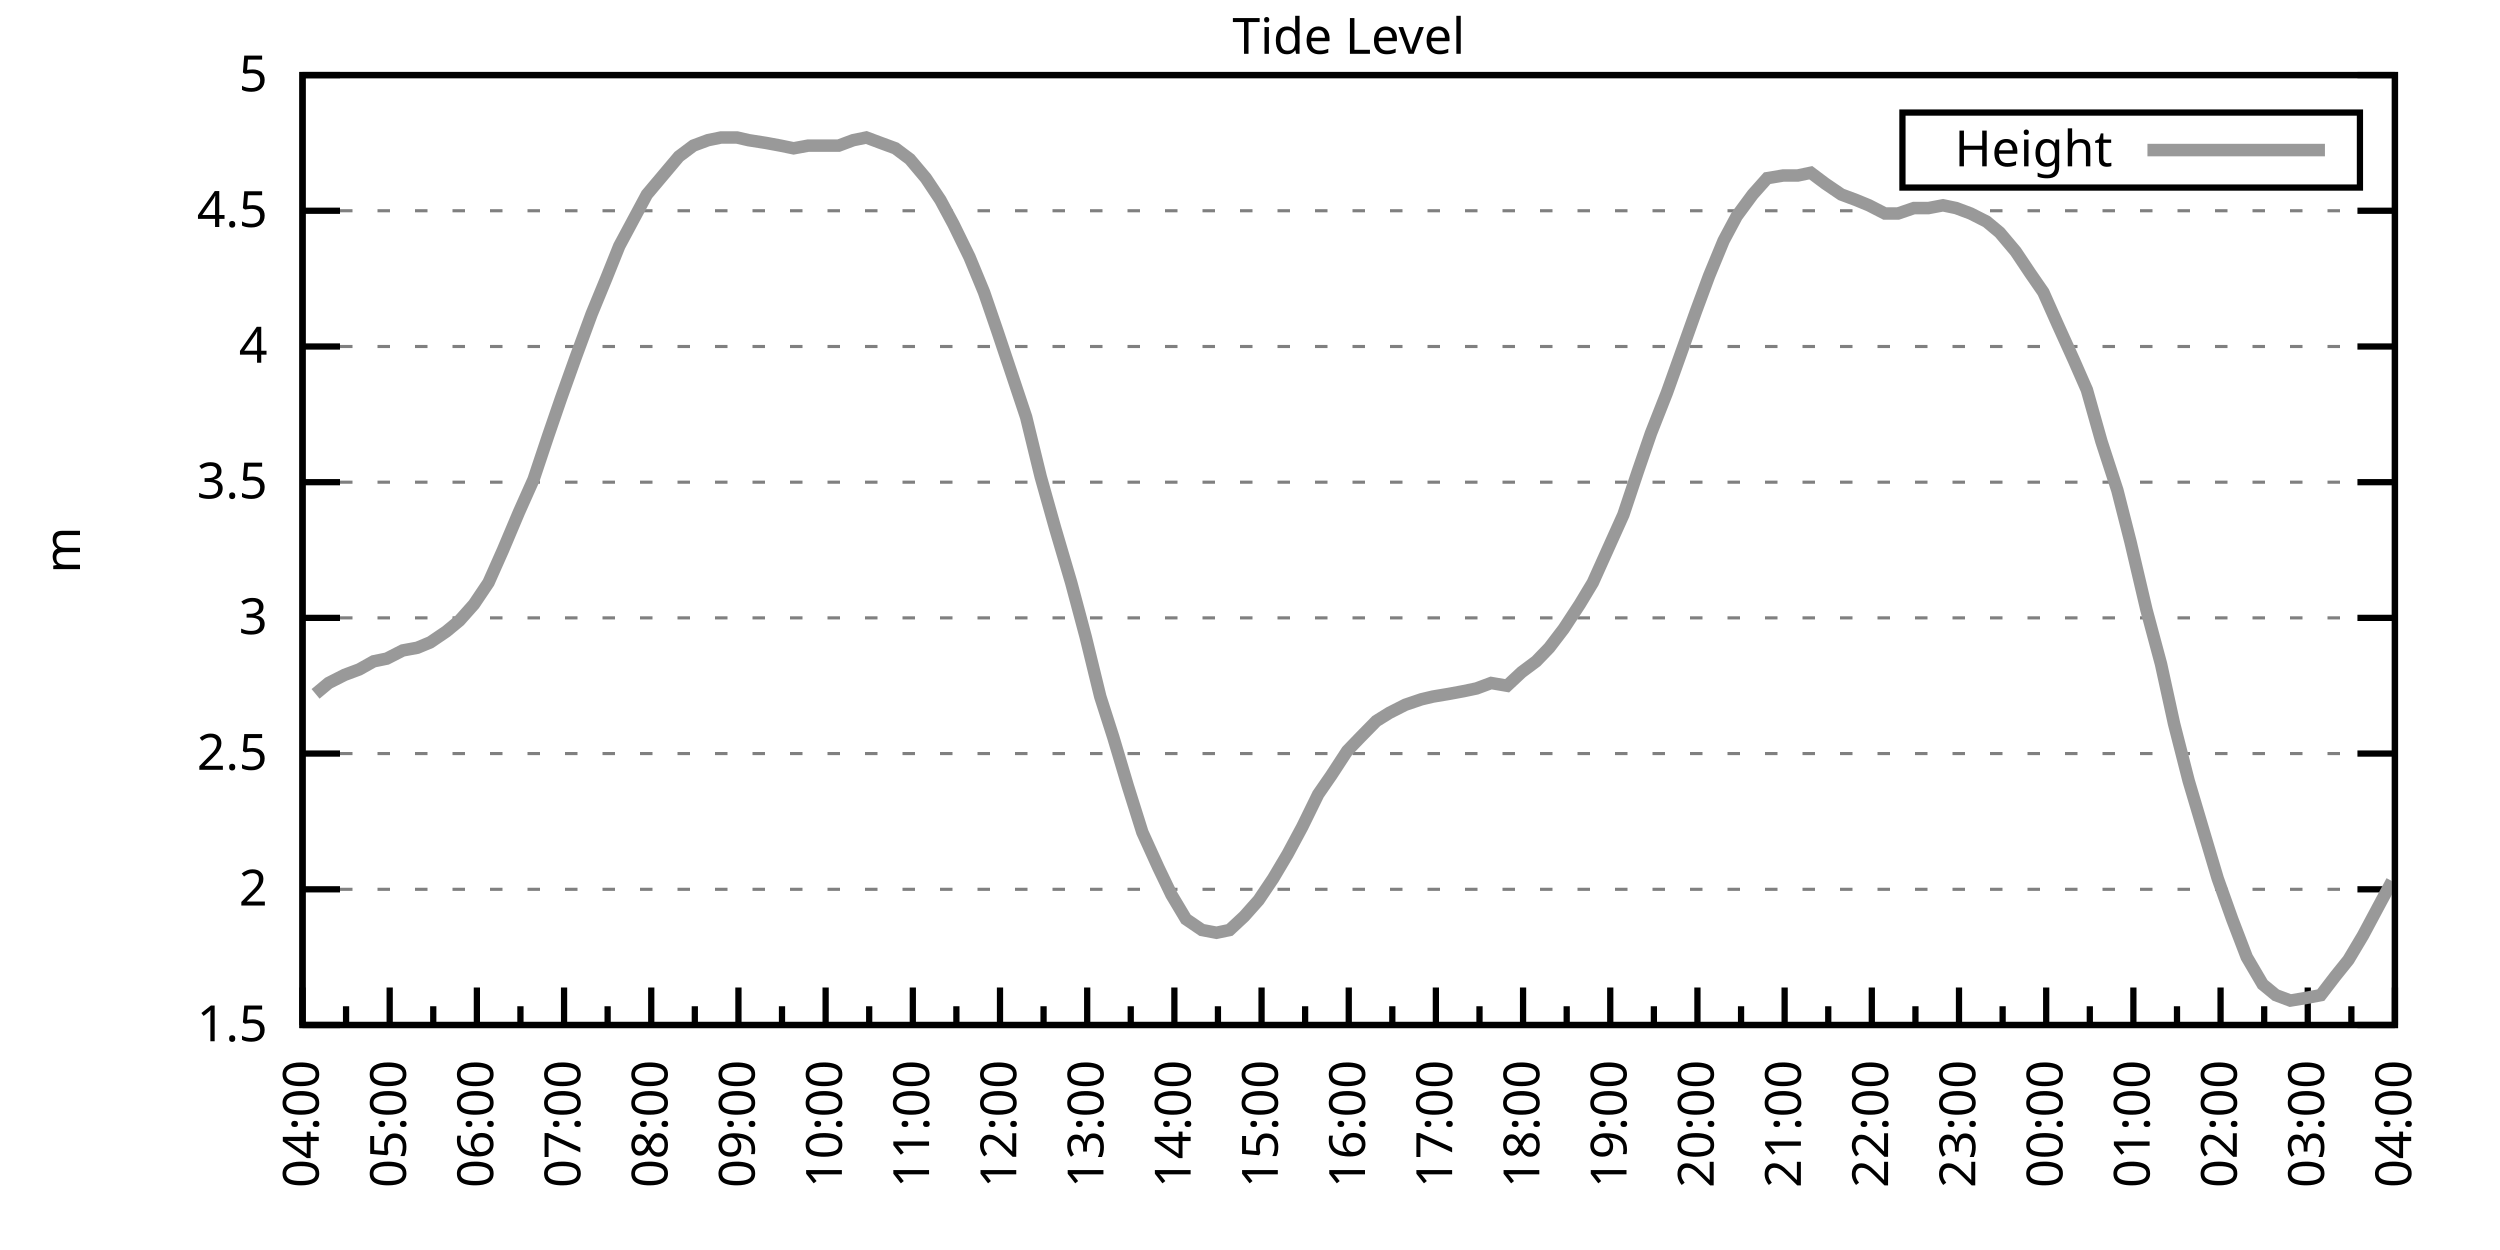
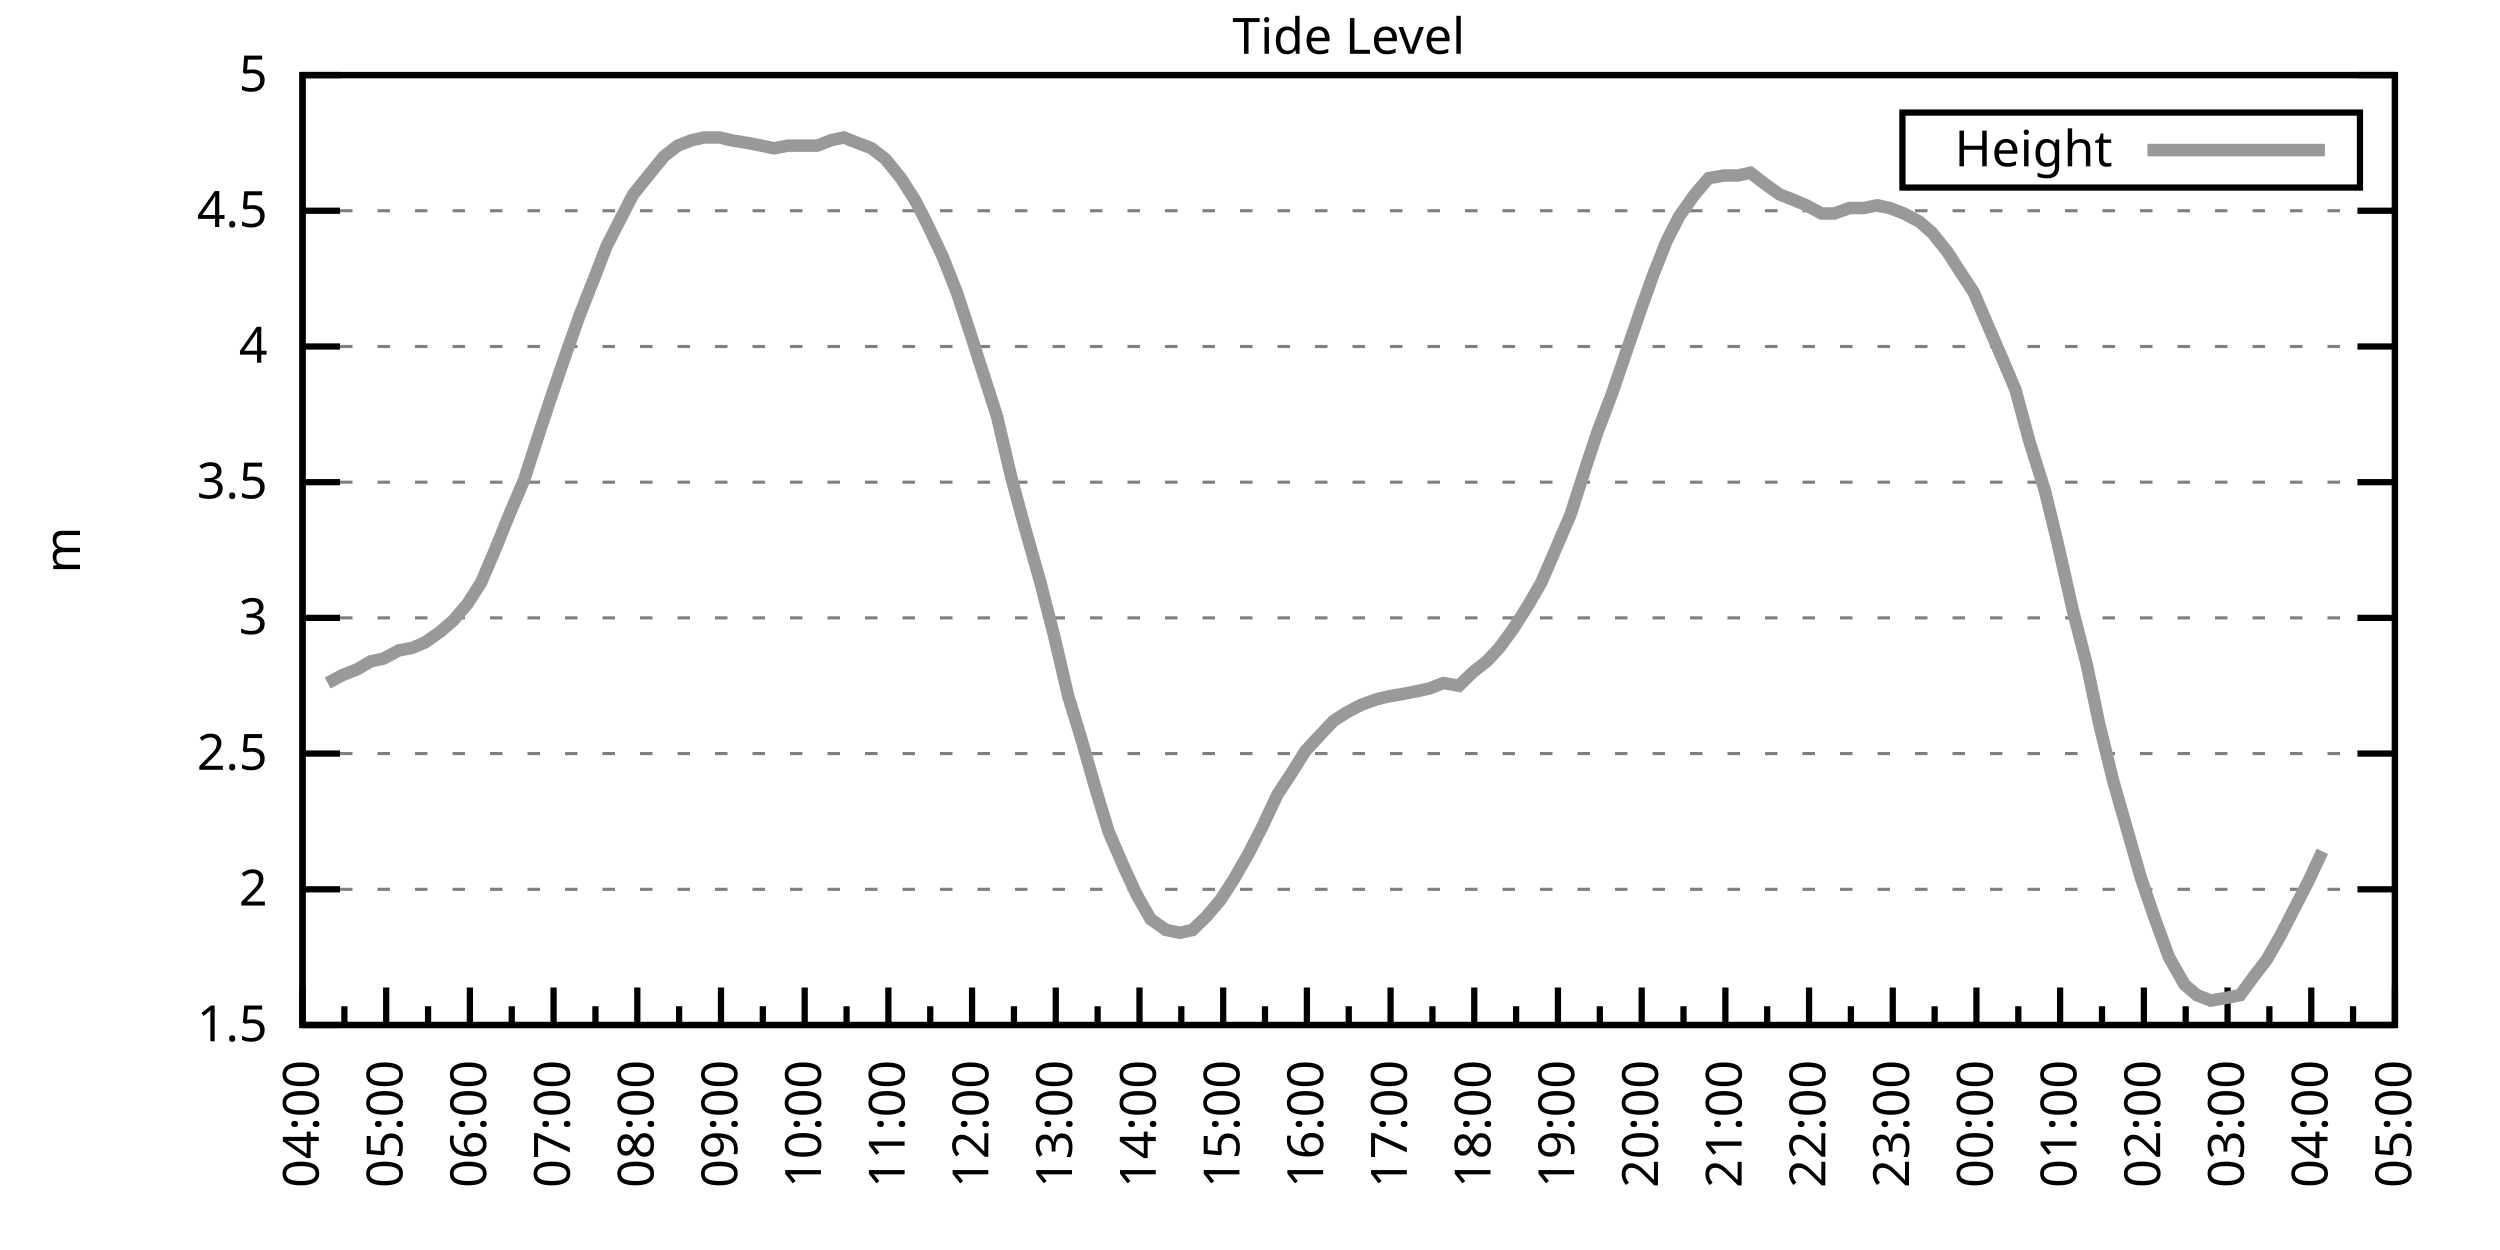
<svg xmlns="http://www.w3.org/2000/svg" xmlns:xlink="http://www.w3.org/1999/xlink" width="400" height="200" viewBox="0 0 400 200">
  <g id="gnuplot_canvas">
    <rect x="0" y="0" width="400" height="200" fill="none" />
    <defs>
      <circle id="gpDot" r="0.5" stroke-width="0.5" stroke="currentColor" />
      <path id="gpPt0" stroke-width="0.333" stroke="currentColor" d="M-1,0 h2 M0,-1 v2" />
      <path id="gpPt1" stroke-width="0.333" stroke="currentColor" d="M-1,-1 L1,1 M1,-1 L-1,1" />
      <path id="gpPt2" stroke-width="0.333" stroke="currentColor" d="M-1,0 L1,0 M0,-1 L0,1 M-1,-1 L1,1 M-1,1 L1,-1" />
      <rect id="gpPt3" stroke-width="0.333" stroke="currentColor" x="-1" y="-1" width="2" height="2" />
      <rect id="gpPt4" stroke-width="0.333" stroke="currentColor" fill="currentColor" x="-1" y="-1" width="2" height="2" />
      <circle id="gpPt5" stroke-width="0.333" stroke="currentColor" cx="0" cy="0" r="1" />
      <use xlink:href="#gpPt5" id="gpPt6" fill="currentColor" stroke="none" />
      <path id="gpPt7" stroke-width="0.333" stroke="currentColor" d="M0,-1.33 L-1.33,0.67 L1.33,0.67 z" />
      <use xlink:href="#gpPt7" id="gpPt8" fill="currentColor" stroke="none" />
      <use xlink:href="#gpPt7" id="gpPt9" stroke="currentColor" transform="rotate(180)" />
      <use xlink:href="#gpPt9" id="gpPt10" fill="currentColor" stroke="none" />
      <use xlink:href="#gpPt3" id="gpPt11" stroke="currentColor" transform="rotate(45)" />
      <use xlink:href="#gpPt11" id="gpPt12" fill="currentColor" stroke="none" />
      <path id="gpPt13" stroke-width="0.333" stroke="currentColor" d="M0,1.330 L1.265,0.411 L0.782,-1.067 L-0.782,-1.076 L-1.265,0.411 z" />
      <use xlink:href="#gpPt13" id="gpPt14" fill="currentColor" stroke="none" />
      <filter id="textbox" filterUnits="objectBoundingBox" x="0" y="0" height="1" width="1">
        <feFlood flood-color="white" flood-opacity="1" result="bgnd" />
        <feComposite in="SourceGraphic" in2="bgnd" operator="atop" />
      </filter>
      <filter id="greybox" filterUnits="objectBoundingBox" x="0" y="0" height="1" width="1">
        <feFlood flood-color="lightgrey" flood-opacity="1" result="grey" />
        <feComposite in="SourceGraphic" in2="grey" operator="atop" />
      </filter>
    </defs>
    <g fill="none" color="white" stroke="currentColor" stroke-width="1.00" stroke-linecap="butt" stroke-linejoin="miter">
</g>
    <g fill="none" color="black" stroke="currentColor" stroke-width="1.00" stroke-linecap="butt" stroke-linejoin="miter">
      <g stroke="none" shape-rendering="crispEdges">
        <polygon fill="rgb(255, 255, 255)" points="48.40,164.00 383.18,164.00 383.18,12.02 48.40,12.02 " />
      </g>
    </g>
    <g fill="none" color="black" stroke="currentColor" stroke-width="1.00" stroke-linecap="butt" stroke-linejoin="miter">
</g>
    <g fill="none" color="black" stroke="black" stroke-width="0.50" stroke-linecap="butt" stroke-linejoin="miter">
</g>
    <g fill="none" color="gray" stroke="currentColor" stroke-width="0.50" stroke-linecap="butt" stroke-linejoin="miter">
      <path stroke="gray" stroke-dasharray="2,4" class="gridline" d="M48.40,164.00 L383.19,164.00  " />
    </g>
    <g fill="none" color="gray" stroke="gray" stroke-width="1.00" stroke-linecap="butt" stroke-linejoin="miter">
</g>
    <g fill="none" color="black" stroke="currentColor" stroke-width="1.00" stroke-linecap="butt" stroke-linejoin="miter">
      <path stroke="black" d="M48.40,164.00 L54.40,164.00 M383.19,164.00 L377.19,164.00  " />
      <g transform="translate(42.80,166.60)" stroke="none" fill="black" font-family="Sans" font-size="8.00" text-anchor="end">
        <text>
          <tspan font-family="Sans"> 1.5</tspan>
        </text>
      </g>
    </g>
    <g fill="none" color="black" stroke="currentColor" stroke-width="1.00" stroke-linecap="butt" stroke-linejoin="miter">
</g>
    <g fill="none" color="black" stroke="black" stroke-width="0.50" stroke-linecap="butt" stroke-linejoin="miter">
</g>
    <g fill="none" color="gray" stroke="currentColor" stroke-width="0.50" stroke-linecap="butt" stroke-linejoin="miter">
      <path stroke="gray" stroke-dasharray="2,4" class="gridline" d="M48.40,142.29 L383.19,142.29  " />
    </g>
    <g fill="none" color="gray" stroke="gray" stroke-width="1.00" stroke-linecap="butt" stroke-linejoin="miter">
</g>
    <g fill="none" color="black" stroke="currentColor" stroke-width="1.00" stroke-linecap="butt" stroke-linejoin="miter">
      <path stroke="black" d="M48.40,142.29 L54.40,142.29 M383.19,142.29 L377.19,142.29  " />
      <g transform="translate(42.80,144.89)" stroke="none" fill="black" font-family="Sans" font-size="8.00" text-anchor="end">
        <text>
          <tspan font-family="Sans"> 2</tspan>
        </text>
      </g>
    </g>
    <g fill="none" color="black" stroke="currentColor" stroke-width="1.00" stroke-linecap="butt" stroke-linejoin="miter">
</g>
    <g fill="none" color="black" stroke="black" stroke-width="0.50" stroke-linecap="butt" stroke-linejoin="miter">
</g>
    <g fill="none" color="gray" stroke="currentColor" stroke-width="0.50" stroke-linecap="butt" stroke-linejoin="miter">
      <path stroke="gray" stroke-dasharray="2,4" class="gridline" d="M48.40,120.57 L383.19,120.57  " />
    </g>
    <g fill="none" color="gray" stroke="gray" stroke-width="1.00" stroke-linecap="butt" stroke-linejoin="miter">
</g>
    <g fill="none" color="black" stroke="currentColor" stroke-width="1.00" stroke-linecap="butt" stroke-linejoin="miter">
      <path stroke="black" d="M48.40,120.57 L54.40,120.57 M383.19,120.57 L377.19,120.57  " />
      <g transform="translate(42.80,123.17)" stroke="none" fill="black" font-family="Sans" font-size="8.00" text-anchor="end">
        <text>
          <tspan font-family="Sans"> 2.5</tspan>
        </text>
      </g>
    </g>
    <g fill="none" color="black" stroke="currentColor" stroke-width="1.00" stroke-linecap="butt" stroke-linejoin="miter">
</g>
    <g fill="none" color="black" stroke="black" stroke-width="0.50" stroke-linecap="butt" stroke-linejoin="miter">
</g>
    <g fill="none" color="gray" stroke="currentColor" stroke-width="0.50" stroke-linecap="butt" stroke-linejoin="miter">
      <path stroke="gray" stroke-dasharray="2,4" class="gridline" d="M48.40,98.86 L383.19,98.86  " />
    </g>
    <g fill="none" color="gray" stroke="gray" stroke-width="1.00" stroke-linecap="butt" stroke-linejoin="miter">
</g>
    <g fill="none" color="black" stroke="currentColor" stroke-width="1.00" stroke-linecap="butt" stroke-linejoin="miter">
      <path stroke="black" d="M48.40,98.86 L54.40,98.86 M383.19,98.86 L377.19,98.86  " />
      <g transform="translate(42.80,101.46)" stroke="none" fill="black" font-family="Sans" font-size="8.00" text-anchor="end">
        <text>
          <tspan font-family="Sans"> 3</tspan>
        </text>
      </g>
    </g>
    <g fill="none" color="black" stroke="currentColor" stroke-width="1.00" stroke-linecap="butt" stroke-linejoin="miter">
</g>
    <g fill="none" color="black" stroke="black" stroke-width="0.50" stroke-linecap="butt" stroke-linejoin="miter">
</g>
    <g fill="none" color="gray" stroke="currentColor" stroke-width="0.50" stroke-linecap="butt" stroke-linejoin="miter">
      <path stroke="gray" stroke-dasharray="2,4" class="gridline" d="M48.40,77.15 L383.19,77.15  " />
    </g>
    <g fill="none" color="gray" stroke="gray" stroke-width="1.00" stroke-linecap="butt" stroke-linejoin="miter">
</g>
    <g fill="none" color="black" stroke="currentColor" stroke-width="1.00" stroke-linecap="butt" stroke-linejoin="miter">
      <path stroke="black" d="M48.40,77.15 L54.40,77.15 M383.19,77.15 L377.19,77.15  " />
      <g transform="translate(42.80,79.75)" stroke="none" fill="black" font-family="Sans" font-size="8.00" text-anchor="end">
        <text>
          <tspan font-family="Sans"> 3.5</tspan>
        </text>
      </g>
    </g>
    <g fill="none" color="black" stroke="currentColor" stroke-width="1.00" stroke-linecap="butt" stroke-linejoin="miter">
</g>
    <g fill="none" color="black" stroke="black" stroke-width="0.50" stroke-linecap="butt" stroke-linejoin="miter">
</g>
    <g fill="none" color="gray" stroke="currentColor" stroke-width="0.50" stroke-linecap="butt" stroke-linejoin="miter">
      <path stroke="gray" stroke-dasharray="2,4" class="gridline" d="M48.40,55.44 L383.19,55.44  " />
    </g>
    <g fill="none" color="gray" stroke="gray" stroke-width="1.00" stroke-linecap="butt" stroke-linejoin="miter">
</g>
    <g fill="none" color="black" stroke="currentColor" stroke-width="1.00" stroke-linecap="butt" stroke-linejoin="miter">
      <path stroke="black" d="M48.40,55.44 L54.40,55.44 M383.19,55.44 L377.19,55.44  " />
      <g transform="translate(42.80,58.04)" stroke="none" fill="black" font-family="Sans" font-size="8.00" text-anchor="end">
        <text>
          <tspan font-family="Sans"> 4</tspan>
        </text>
      </g>
    </g>
    <g fill="none" color="black" stroke="currentColor" stroke-width="1.00" stroke-linecap="butt" stroke-linejoin="miter">
</g>
    <g fill="none" color="black" stroke="black" stroke-width="0.50" stroke-linecap="butt" stroke-linejoin="miter">
</g>
    <g fill="none" color="gray" stroke="currentColor" stroke-width="0.50" stroke-linecap="butt" stroke-linejoin="miter">
      <path stroke="gray" stroke-dasharray="2,4" class="gridline" d="M48.40,33.72 L383.19,33.72  " />
    </g>
    <g fill="none" color="gray" stroke="gray" stroke-width="1.00" stroke-linecap="butt" stroke-linejoin="miter">
</g>
    <g fill="none" color="black" stroke="currentColor" stroke-width="1.00" stroke-linecap="butt" stroke-linejoin="miter">
      <path stroke="black" d="M48.40,33.72 L54.40,33.72 M383.19,33.72 L377.19,33.72  " />
      <g transform="translate(42.80,36.32)" stroke="none" fill="black" font-family="Sans" font-size="8.00" text-anchor="end">
        <text>
          <tspan font-family="Sans"> 4.5</tspan>
        </text>
      </g>
    </g>
    <g fill="none" color="black" stroke="currentColor" stroke-width="1.00" stroke-linecap="butt" stroke-linejoin="miter">
</g>
    <g fill="none" color="black" stroke="black" stroke-width="0.50" stroke-linecap="butt" stroke-linejoin="miter">
</g>
    <g fill="none" color="gray" stroke="currentColor" stroke-width="0.50" stroke-linecap="butt" stroke-linejoin="miter">
      <path stroke="gray" stroke-dasharray="2,4" class="gridline" d="M48.40,12.01 L383.19,12.01  " />
    </g>
    <g fill="none" color="gray" stroke="gray" stroke-width="1.00" stroke-linecap="butt" stroke-linejoin="miter">
</g>
    <g fill="none" color="black" stroke="currentColor" stroke-width="1.00" stroke-linecap="butt" stroke-linejoin="miter">
      <path stroke="black" d="M48.40,12.01 L54.40,12.01 M383.19,12.01 L377.19,12.01  " />
      <g transform="translate(42.80,14.61)" stroke="none" fill="black" font-family="Sans" font-size="8.00" text-anchor="end">
        <text>
          <tspan font-family="Sans"> 5</tspan>
        </text>
      </g>
    </g>
    <g fill="none" color="black" stroke="currentColor" stroke-width="1.00" stroke-linecap="butt" stroke-linejoin="miter">
      <path stroke="black" d="M48.40,164.00 L48.40,158.00  " />
      <g transform="translate(51.00,169.60) rotate(270)" stroke="none" fill="black" font-family="Sans" font-size="8.00" text-anchor="end">
        <text>
          <tspan font-family="Sans">04:00</tspan>
        </text>
      </g>
    </g>
    <g fill="none" color="black" stroke="currentColor" stroke-width="1.00" stroke-linecap="butt" stroke-linejoin="miter">
-       <path stroke="black" d="M55.37,164.00 L55.37,161.00 M62.35,164.00 L62.35,158.00  " />
-       <g transform="translate(64.95,169.60) rotate(270)" stroke="none" fill="black" font-family="Sans" font-size="8.00" text-anchor="end">
+       <path stroke="black" d="M55.10,164.00 L55.10,161.00 M61.79,164.00 L61.79,158.00  " />
+       <g transform="translate(64.39,169.60) rotate(270)" stroke="none" fill="black" font-family="Sans" font-size="8.00" text-anchor="end">
        <text>
          <tspan font-family="Sans">05:00</tspan>
        </text>
      </g>
    </g>
    <g fill="none" color="black" stroke="currentColor" stroke-width="1.00" stroke-linecap="butt" stroke-linejoin="miter">
-       <path stroke="black" d="M69.32,164.00 L69.32,161.00 M76.30,164.00 L76.30,158.00  " />
-       <g transform="translate(78.90,169.60) rotate(270)" stroke="none" fill="black" font-family="Sans" font-size="8.00" text-anchor="end">
+       <path stroke="black" d="M68.49,164.00 L68.49,161.00 M75.18,164.00 L75.18,158.00  " />
+       <g transform="translate(77.78,169.60) rotate(270)" stroke="none" fill="black" font-family="Sans" font-size="8.00" text-anchor="end">
        <text>
          <tspan font-family="Sans">06:00</tspan>
        </text>
      </g>
    </g>
    <g fill="none" color="black" stroke="currentColor" stroke-width="1.00" stroke-linecap="butt" stroke-linejoin="miter">
-       <path stroke="black" d="M83.27,164.00 L83.27,161.00 M90.25,164.00 L90.25,158.00  " />
-       <g transform="translate(92.85,169.60) rotate(270)" stroke="none" fill="black" font-family="Sans" font-size="8.00" text-anchor="end">
+       <path stroke="black" d="M81.88,164.00 L81.88,161.00 M88.57,164.00 L88.57,158.00  " />
+       <g transform="translate(91.17,169.60) rotate(270)" stroke="none" fill="black" font-family="Sans" font-size="8.00" text-anchor="end">
        <text>
          <tspan font-family="Sans">07:00</tspan>
        </text>
      </g>
    </g>
    <g fill="none" color="black" stroke="currentColor" stroke-width="1.00" stroke-linecap="butt" stroke-linejoin="miter">
-       <path stroke="black" d="M97.22,164.00 L97.22,161.00 M104.20,164.00 L104.20,158.00  " />
-       <g transform="translate(106.80,169.60) rotate(270)" stroke="none" fill="black" font-family="Sans" font-size="8.00" text-anchor="end">
+       <path stroke="black" d="M95.27,164.00 L95.27,161.00 M101.97,164.00 L101.97,158.00  " />
+       <g transform="translate(104.57,169.60) rotate(270)" stroke="none" fill="black" font-family="Sans" font-size="8.00" text-anchor="end">
        <text>
          <tspan font-family="Sans">08:00</tspan>
        </text>
      </g>
    </g>
    <g fill="none" color="black" stroke="currentColor" stroke-width="1.00" stroke-linecap="butt" stroke-linejoin="miter">
-       <path stroke="black" d="M111.17,164.00 L111.17,161.00 M118.15,164.00 L118.15,158.00  " />
-       <g transform="translate(120.75,169.60) rotate(270)" stroke="none" fill="black" font-family="Sans" font-size="8.00" text-anchor="end">
+       <path stroke="black" d="M108.66,164.00 L108.66,161.00 M115.36,164.00 L115.36,158.00  " />
+       <g transform="translate(117.96,169.60) rotate(270)" stroke="none" fill="black" font-family="Sans" font-size="8.00" text-anchor="end">
        <text>
          <tspan font-family="Sans">09:00</tspan>
        </text>
      </g>
    </g>
    <g fill="none" color="black" stroke="currentColor" stroke-width="1.00" stroke-linecap="butt" stroke-linejoin="miter">
-       <path stroke="black" d="M125.12,164.00 L125.12,161.00 M132.10,164.00 L132.10,158.00  " />
-       <g transform="translate(134.70,169.60) rotate(270)" stroke="none" fill="black" font-family="Sans" font-size="8.00" text-anchor="end">
+       <path stroke="black" d="M122.05,164.00 L122.05,161.00 M128.75,164.00 L128.75,158.00  " />
+       <g transform="translate(131.35,169.60) rotate(270)" stroke="none" fill="black" font-family="Sans" font-size="8.00" text-anchor="end">
        <text>
          <tspan font-family="Sans">10:00</tspan>
        </text>
      </g>
    </g>
    <g fill="none" color="black" stroke="currentColor" stroke-width="1.00" stroke-linecap="butt" stroke-linejoin="miter">
-       <path stroke="black" d="M139.07,164.00 L139.07,161.00 M146.05,164.00 L146.05,158.00  " />
-       <g transform="translate(148.65,169.60) rotate(270)" stroke="none" fill="black" font-family="Sans" font-size="8.00" text-anchor="end">
+       <path stroke="black" d="M135.45,164.00 L135.45,161.00 M142.14,164.00 L142.14,158.00  " />
+       <g transform="translate(144.74,169.60) rotate(270)" stroke="none" fill="black" font-family="Sans" font-size="8.00" text-anchor="end">
        <text>
          <tspan font-family="Sans">11:00</tspan>
        </text>
      </g>
    </g>
    <g fill="none" color="black" stroke="currentColor" stroke-width="1.00" stroke-linecap="butt" stroke-linejoin="miter">
-       <path stroke="black" d="M153.02,164.00 L153.02,161.00 M160.00,164.00 L160.00,158.00  " />
-       <g transform="translate(162.60,169.60) rotate(270)" stroke="none" fill="black" font-family="Sans" font-size="8.00" text-anchor="end">
+       <path stroke="black" d="M148.84,164.00 L148.84,161.00 M155.53,164.00 L155.53,158.00  " />
+       <g transform="translate(158.13,169.60) rotate(270)" stroke="none" fill="black" font-family="Sans" font-size="8.00" text-anchor="end">
        <text>
          <tspan font-family="Sans">12:00</tspan>
        </text>
      </g>
    </g>
    <g fill="none" color="black" stroke="currentColor" stroke-width="1.00" stroke-linecap="butt" stroke-linejoin="miter">
-       <path stroke="black" d="M166.97,164.00 L166.97,161.00 M173.95,164.00 L173.95,158.00  " />
-       <g transform="translate(176.55,169.60) rotate(270)" stroke="none" fill="black" font-family="Sans" font-size="8.00" text-anchor="end">
+       <path stroke="black" d="M162.23,164.00 L162.23,161.00 M168.92,164.00 L168.92,158.00  " />
+       <g transform="translate(171.52,169.60) rotate(270)" stroke="none" fill="black" font-family="Sans" font-size="8.00" text-anchor="end">
        <text>
          <tspan font-family="Sans">13:00</tspan>
        </text>
      </g>
    </g>
    <g fill="none" color="black" stroke="currentColor" stroke-width="1.00" stroke-linecap="butt" stroke-linejoin="miter">
-       <path stroke="black" d="M180.92,164.00 L180.92,161.00 M187.90,164.00 L187.90,158.00  " />
-       <g transform="translate(190.50,169.60) rotate(270)" stroke="none" fill="black" font-family="Sans" font-size="8.00" text-anchor="end">
+       <path stroke="black" d="M175.62,164.00 L175.62,161.00 M182.32,164.00 L182.32,158.00  " />
+       <g transform="translate(184.92,169.60) rotate(270)" stroke="none" fill="black" font-family="Sans" font-size="8.00" text-anchor="end">
        <text>
          <tspan font-family="Sans">14:00</tspan>
        </text>
      </g>
    </g>
    <g fill="none" color="black" stroke="currentColor" stroke-width="1.00" stroke-linecap="butt" stroke-linejoin="miter">
-       <path stroke="black" d="M194.87,164.00 L194.87,161.00 M201.85,164.00 L201.85,158.00  " />
-       <g transform="translate(204.45,169.60) rotate(270)" stroke="none" fill="black" font-family="Sans" font-size="8.00" text-anchor="end">
+       <path stroke="black" d="M189.01,164.00 L189.01,161.00 M195.71,164.00 L195.71,158.00  " />
+       <g transform="translate(198.31,169.60) rotate(270)" stroke="none" fill="black" font-family="Sans" font-size="8.00" text-anchor="end">
        <text>
          <tspan font-family="Sans">15:00</tspan>
        </text>
      </g>
    </g>
    <g fill="none" color="black" stroke="currentColor" stroke-width="1.00" stroke-linecap="butt" stroke-linejoin="miter">
-       <path stroke="black" d="M208.82,164.00 L208.82,161.00 M215.80,164.00 L215.80,158.00  " />
-       <g transform="translate(218.40,169.60) rotate(270)" stroke="none" fill="black" font-family="Sans" font-size="8.00" text-anchor="end">
+       <path stroke="black" d="M202.40,164.00 L202.40,161.00 M209.10,164.00 L209.10,158.00  " />
+       <g transform="translate(211.70,169.60) rotate(270)" stroke="none" fill="black" font-family="Sans" font-size="8.00" text-anchor="end">
        <text>
          <tspan font-family="Sans">16:00</tspan>
        </text>
      </g>
    </g>
    <g fill="none" color="black" stroke="currentColor" stroke-width="1.00" stroke-linecap="butt" stroke-linejoin="miter">
-       <path stroke="black" d="M222.77,164.00 L222.77,161.00 M229.74,164.00 L229.74,158.00  " />
-       <g transform="translate(232.34,169.60) rotate(270)" stroke="none" fill="black" font-family="Sans" font-size="8.00" text-anchor="end">
+       <path stroke="black" d="M215.80,164.00 L215.80,161.00 M222.49,164.00 L222.49,158.00  " />
+       <g transform="translate(225.09,169.60) rotate(270)" stroke="none" fill="black" font-family="Sans" font-size="8.00" text-anchor="end">
        <text>
          <tspan font-family="Sans">17:00</tspan>
        </text>
      </g>
    </g>
    <g fill="none" color="black" stroke="currentColor" stroke-width="1.00" stroke-linecap="butt" stroke-linejoin="miter">
-       <path stroke="black" d="M236.72,164.00 L236.72,161.00 M243.69,164.00 L243.69,158.00  " />
-       <g transform="translate(246.29,169.60) rotate(270)" stroke="none" fill="black" font-family="Sans" font-size="8.00" text-anchor="end">
+       <path stroke="black" d="M229.19,164.00 L229.19,161.00 M235.88,164.00 L235.88,158.00  " />
+       <g transform="translate(238.48,169.60) rotate(270)" stroke="none" fill="black" font-family="Sans" font-size="8.00" text-anchor="end">
        <text>
          <tspan font-family="Sans">18:00</tspan>
        </text>
      </g>
    </g>
    <g fill="none" color="black" stroke="currentColor" stroke-width="1.00" stroke-linecap="butt" stroke-linejoin="miter">
-       <path stroke="black" d="M250.67,164.00 L250.67,161.00 M257.64,164.00 L257.64,158.00  " />
-       <g transform="translate(260.24,169.60) rotate(270)" stroke="none" fill="black" font-family="Sans" font-size="8.00" text-anchor="end">
+       <path stroke="black" d="M242.58,164.00 L242.58,161.00 M249.27,164.00 L249.27,158.00  " />
+       <g transform="translate(251.87,169.60) rotate(270)" stroke="none" fill="black" font-family="Sans" font-size="8.00" text-anchor="end">
        <text>
          <tspan font-family="Sans">19:00</tspan>
        </text>
      </g>
    </g>
    <g fill="none" color="black" stroke="currentColor" stroke-width="1.00" stroke-linecap="butt" stroke-linejoin="miter">
-       <path stroke="black" d="M264.62,164.00 L264.62,161.00 M271.59,164.00 L271.59,158.00  " />
-       <g transform="translate(274.19,169.60) rotate(270)" stroke="none" fill="black" font-family="Sans" font-size="8.00" text-anchor="end">
+       <path stroke="black" d="M255.97,164.00 L255.97,161.00 M262.67,164.00 L262.67,158.00  " />
+       <g transform="translate(265.27,169.60) rotate(270)" stroke="none" fill="black" font-family="Sans" font-size="8.00" text-anchor="end">
        <text>
          <tspan font-family="Sans">20:00</tspan>
        </text>
      </g>
    </g>
    <g fill="none" color="black" stroke="currentColor" stroke-width="1.00" stroke-linecap="butt" stroke-linejoin="miter">
-       <path stroke="black" d="M278.57,164.00 L278.57,161.00 M285.54,164.00 L285.54,158.00  " />
-       <g transform="translate(288.14,169.60) rotate(270)" stroke="none" fill="black" font-family="Sans" font-size="8.00" text-anchor="end">
+       <path stroke="black" d="M269.36,164.00 L269.36,161.00 M276.06,164.00 L276.06,158.00  " />
+       <g transform="translate(278.66,169.60) rotate(270)" stroke="none" fill="black" font-family="Sans" font-size="8.00" text-anchor="end">
        <text>
          <tspan font-family="Sans">21:00</tspan>
        </text>
      </g>
    </g>
    <g fill="none" color="black" stroke="currentColor" stroke-width="1.00" stroke-linecap="butt" stroke-linejoin="miter">
-       <path stroke="black" d="M292.52,164.00 L292.52,161.00 M299.49,164.00 L299.49,158.00  " />
-       <g transform="translate(302.09,169.60) rotate(270)" stroke="none" fill="black" font-family="Sans" font-size="8.00" text-anchor="end">
+       <path stroke="black" d="M282.75,164.00 L282.75,161.00 M289.45,164.00 L289.45,158.00  " />
+       <g transform="translate(292.05,169.60) rotate(270)" stroke="none" fill="black" font-family="Sans" font-size="8.00" text-anchor="end">
        <text>
          <tspan font-family="Sans">22:00</tspan>
        </text>
      </g>
    </g>
    <g fill="none" color="black" stroke="currentColor" stroke-width="1.00" stroke-linecap="butt" stroke-linejoin="miter">
-       <path stroke="black" d="M306.47,164.00 L306.47,161.00 M313.44,164.00 L313.44,158.00  " />
-       <g transform="translate(316.04,169.60) rotate(270)" stroke="none" fill="black" font-family="Sans" font-size="8.00" text-anchor="end">
+       <path stroke="black" d="M296.14,164.00 L296.14,161.00 M302.84,164.00 L302.84,158.00  " />
+       <g transform="translate(305.44,169.60) rotate(270)" stroke="none" fill="black" font-family="Sans" font-size="8.00" text-anchor="end">
        <text>
          <tspan font-family="Sans">23:00</tspan>
        </text>
      </g>
    </g>
    <g fill="none" color="black" stroke="currentColor" stroke-width="1.00" stroke-linecap="butt" stroke-linejoin="miter">
-       <path stroke="black" d="M320.42,164.00 L320.42,161.00 M327.39,164.00 L327.39,158.00  " />
-       <g transform="translate(329.99,169.60) rotate(270)" stroke="none" fill="black" font-family="Sans" font-size="8.00" text-anchor="end">
+       <path stroke="black" d="M309.54,164.00 L309.54,161.00 M316.23,164.00 L316.23,158.00  " />
+       <g transform="translate(318.83,169.60) rotate(270)" stroke="none" fill="black" font-family="Sans" font-size="8.00" text-anchor="end">
        <text>
          <tspan font-family="Sans">00:00</tspan>
        </text>
      </g>
    </g>
    <g fill="none" color="black" stroke="currentColor" stroke-width="1.00" stroke-linecap="butt" stroke-linejoin="miter">
-       <path stroke="black" d="M334.37,164.00 L334.37,161.00 M341.34,164.00 L341.34,158.00  " />
-       <g transform="translate(343.94,169.60) rotate(270)" stroke="none" fill="black" font-family="Sans" font-size="8.00" text-anchor="end">
+       <path stroke="black" d="M322.93,164.00 L322.93,161.00 M329.62,164.00 L329.62,158.00  " />
+       <g transform="translate(332.22,169.60) rotate(270)" stroke="none" fill="black" font-family="Sans" font-size="8.00" text-anchor="end">
        <text>
          <tspan font-family="Sans">01:00</tspan>
        </text>
      </g>
    </g>
    <g fill="none" color="black" stroke="currentColor" stroke-width="1.00" stroke-linecap="butt" stroke-linejoin="miter">
-       <path stroke="black" d="M348.32,164.00 L348.32,161.00 M355.29,164.00 L355.29,158.00  " />
-       <g transform="translate(357.89,169.60) rotate(270)" stroke="none" fill="black" font-family="Sans" font-size="8.00" text-anchor="end">
+       <path stroke="black" d="M336.32,164.00 L336.32,161.00 M343.02,164.00 L343.02,158.00  " />
+       <g transform="translate(345.62,169.60) rotate(270)" stroke="none" fill="black" font-family="Sans" font-size="8.00" text-anchor="end">
        <text>
          <tspan font-family="Sans">02:00</tspan>
        </text>
      </g>
    </g>
    <g fill="none" color="black" stroke="currentColor" stroke-width="1.00" stroke-linecap="butt" stroke-linejoin="miter">
-       <path stroke="black" d="M362.27,164.00 L362.27,161.00 M369.24,164.00 L369.24,158.00  " />
-       <g transform="translate(371.84,169.60) rotate(270)" stroke="none" fill="black" font-family="Sans" font-size="8.00" text-anchor="end">
+       <path stroke="black" d="M349.71,164.00 L349.71,161.00 M356.41,164.00 L356.41,158.00  " />
+       <g transform="translate(359.01,169.60) rotate(270)" stroke="none" fill="black" font-family="Sans" font-size="8.00" text-anchor="end">
        <text>
          <tspan font-family="Sans">03:00</tspan>
        </text>
      </g>
    </g>
    <g fill="none" color="black" stroke="currentColor" stroke-width="1.00" stroke-linecap="butt" stroke-linejoin="miter">
-       <path stroke="black" d="M376.22,164.00 L376.22,161.00 M383.19,164.00 L383.19,158.00  " />
+       <path stroke="black" d="M363.10,164.00 L363.10,161.00 M369.80,164.00 L369.80,158.00  " />
+       <g transform="translate(372.40,169.60) rotate(270)" stroke="none" fill="black" font-family="Sans" font-size="8.00" text-anchor="end">
+         <text>
+           <tspan font-family="Sans">04:00</tspan>
+         </text>
+       </g>
+     </g>
+     <g fill="none" color="black" stroke="currentColor" stroke-width="1.00" stroke-linecap="butt" stroke-linejoin="miter">
+       <path stroke="black" d="M376.49,164.00 L376.49,161.00 M383.19,164.00 L383.19,158.00  " />
      <g transform="translate(385.79,169.60) rotate(270)" stroke="none" fill="black" font-family="Sans" font-size="8.00" text-anchor="end">
        <text>
-           <tspan font-family="Sans">04:00</tspan>
+           <tspan font-family="Sans">05:00</tspan>
        </text>
      </g>
    </g>
    <g fill="none" color="black" stroke="currentColor" stroke-width="1.00" stroke-linecap="butt" stroke-linejoin="miter">
</g>
    <g fill="none" color="black" stroke="currentColor" stroke-width="1.00" stroke-linecap="butt" stroke-linejoin="miter">
      <path stroke="black" d="M48.40,12.01 L48.40,164.00 L383.19,164.00 L383.19,12.01 L48.40,12.01 Z  " />
    </g>
    <g fill="none" color="black" stroke="currentColor" stroke-width="1.00" stroke-linecap="butt" stroke-linejoin="miter">
      <g transform="translate(12.80,88.01) rotate(270)" stroke="none" fill="black" font-family="Sans" font-size="8.00" text-anchor="middle">
        <text>
          <tspan font-family="Sans">m</tspan>
        </text>
      </g>
    </g>
    <g fill="none" color="black" stroke="currentColor" stroke-width="1.00" stroke-linecap="butt" stroke-linejoin="miter">
</g>
    <g fill="none" color="black" stroke="currentColor" stroke-width="1.00" stroke-linecap="butt" stroke-linejoin="miter">
      <path stroke="black" d="M304.39,30.01 L304.39,18.01 L377.59,18.01 L377.59,30.01 L304.39,30.01 Z  " />
    </g>
    <g id="Tide_level_plot_1">
      <g fill="none" color="white" stroke="black" stroke-width="2.00" stroke-linecap="butt" stroke-linejoin="miter">
</g>
      <g fill="none" color="black" stroke="currentColor" stroke-width="2.00" stroke-linecap="butt" stroke-linejoin="miter">
        <g transform="translate(337.99,26.61)" stroke="none" fill="black" font-family="Sans" font-size="8.00" text-anchor="end">
          <text>
            <tspan font-family="Sans">Height</tspan>
          </text>
        </g>
      </g>
      <g fill="none" color="black" stroke="currentColor" stroke-width="2.00" stroke-linecap="butt" stroke-linejoin="miter">
-         <path stroke="rgb(153, 153, 153)" d="M343.59,24.01 L371.99,24.01 M50.49,111.02 L52.58,109.28 L55.14,107.98 L57.47,107.11 L59.79,105.81 L61.88,105.38   L64.44,104.07 L66.77,103.64 L68.86,102.77 L71.42,101.03 L73.51,99.30 L75.83,96.69 L78.16,93.22 L80.48,88.00   L83.04,81.93 L85.37,76.71 L87.69,69.77 L89.78,63.69 L92.11,57.17 L94.67,50.22 L96.99,44.58 L99.08,39.37   L101.64,34.59 L103.50,31.12 L106.06,28.08 L108.62,25.04 L110.94,23.30 L113.27,22.43 L115.36,22.00 L117.92,22.00   L119.78,22.43 L122.57,22.87 L124.89,23.30 L126.98,23.73 L129.31,23.30 L131.63,23.30 L134.19,23.30 L136.51,22.43   L138.61,22.00 L140.93,22.87 L143.26,23.73 L145.58,25.47 L148.14,28.51 L150.46,31.99 L152.56,35.89 L155.11,41.11   L157.44,46.75 L159.53,52.83 L161.86,59.78 L164.18,66.73 L166.51,76.28 L168.83,84.53 L171.39,93.22 L173.71,101.90   L176.04,111.45 L178.13,117.97 L180.46,125.79 L182.78,133.17 L185.34,138.81 L187.43,143.16 L189.76,147.06 L192.31,148.80   L194.64,149.24 L196.73,148.80 L199.06,146.63 L201.38,144.02 L203.71,140.55 L206.03,136.64 L208.36,132.30 L210.91,127.09   L213.01,124.05 L215.56,120.14 L217.65,117.97 L220.21,115.36 L222.30,114.06 L224.86,112.76 L227.42,111.89 L229.28,111.45   L231.84,111.02 L234.16,110.59 L236.25,110.15 L238.58,109.28 L241.14,109.72 L243.46,107.55 L245.79,105.81 L247.88,103.64   L250.20,100.60 L252.76,96.69 L254.85,93.22 L259.74,82.36 L262.06,75.41 L264.15,69.33 L266.71,62.82 L269.04,56.30   L271.36,49.79 L273.45,44.15 L275.78,38.50 L277.87,34.59 L280.43,31.12 L282.75,28.51 L285.31,28.08 L287.64,28.08   L289.73,27.64 L292.05,29.38 L294.61,31.12 L296.94,31.99 L299.03,32.85 L301.58,34.16 L303.68,34.16 L306.23,33.29   L308.56,33.29 L310.88,32.85 L312.98,33.29 L315.30,34.16 L317.86,35.46 L319.95,37.20 L322.51,40.24 L324.83,43.71   L326.93,46.75 L329.25,51.96 L331.81,57.61 L333.90,62.38 L336.23,70.63 L338.78,78.45 L340.88,86.70 L343.43,97.56   L345.76,106.24 L347.85,115.80 L350.18,124.92 L352.50,132.73 L354.83,140.55 L357.15,147.06 L359.48,153.14 L362.03,157.49   L364.13,159.22 L366.45,160.09 L369.01,159.66 L371.33,159.22 L373.66,156.18 L375.75,153.58 L378.08,149.67 L380.63,144.89   L382.73,140.98  " />
+         <path stroke="rgb(153, 153, 153)" d="M343.59,24.01 L371.99,24.01 M52.42,109.28 L54.87,107.98 L57.10,107.11 L59.34,105.81 L61.35,105.38 L63.80,104.07   L66.03,103.64 L68.04,102.77 L70.50,101.03 L72.50,99.30 L74.74,96.69 L76.97,93.22 L79.20,88.00 L81.66,81.93   L83.89,76.71 L86.12,69.77 L88.13,63.69 L90.36,57.17 L92.82,50.22 L95.05,44.58 L97.06,39.37 L99.51,34.59   L101.30,31.12 L103.75,28.08 L106.21,25.04 L108.44,23.30 L110.67,22.43 L112.68,22.00 L115.13,22.00 L116.92,22.43   L119.60,22.87 L121.83,23.30 L123.84,23.73 L126.07,23.30 L128.30,23.30 L130.76,23.30 L132.99,22.43 L135.00,22.00   L137.23,22.87 L139.46,23.73 L141.69,25.47 L144.15,28.51 L146.38,31.99 L148.39,35.89 L150.85,41.11 L153.08,46.75   L155.09,52.83 L157.32,59.78 L159.55,66.73 L161.78,76.28 L164.01,84.53 L166.47,93.22 L168.70,101.90 L170.93,111.45   L172.94,117.97 L175.17,125.79 L177.41,133.17 L179.86,138.81 L181.87,143.16 L184.10,147.06 L186.56,148.80 L188.79,149.24   L190.80,148.80 L193.03,146.63 L195.26,144.02 L197.49,140.55 L199.73,136.64 L201.96,132.30 L204.41,127.09 L206.42,124.05   L208.88,120.14 L210.88,117.97 L213.34,115.36 L215.35,114.06 L217.80,112.76 L220.26,111.89 L222.04,111.45 L224.50,111.02   L226.73,110.59 L228.74,110.15 L230.97,109.28 L233.43,109.72 L235.66,107.55 L237.89,105.81 L239.90,103.64 L242.13,100.60   L244.59,96.69 L246.60,93.22 L251.28,82.36 L253.51,75.41 L255.52,69.33 L257.98,62.82 L260.21,56.30 L262.44,49.79   L264.45,44.15 L266.68,38.50 L268.69,34.59 L271.15,31.12 L273.38,28.51 L275.83,28.08 L278.07,28.08 L280.07,27.64   L282.31,29.38 L284.76,31.12 L286.99,31.99 L289.00,32.85 L291.46,34.16 L293.47,34.16 L295.92,33.29 L298.15,33.29   L300.39,32.85 L302.39,33.29 L304.63,34.16 L307.08,35.46 L309.09,37.20 L311.54,40.24 L313.78,43.71 L315.79,46.75   L318.02,51.96 L320.47,57.61 L322.48,62.38 L324.71,70.63 L327.17,78.45 L329.18,86.70 L331.63,97.56 L333.86,106.24   L335.87,115.80 L338.10,124.92 L340.34,132.73 L342.57,140.55 L344.80,147.06 L347.03,153.14 L349.49,157.49 L351.50,159.22   L353.73,160.09 L356.18,159.66 L358.42,159.22 L360.65,156.18 L362.66,153.58 L364.89,149.67 L367.34,144.89 L369.35,140.98   L371.58,136.21  " />
      </g>
    </g>
    <g fill="none" color="black" stroke="currentColor" stroke-width="2.00" stroke-linecap="butt" stroke-linejoin="miter">
</g>
    <g fill="none" color="black" stroke="black" stroke-width="1.00" stroke-linecap="butt" stroke-linejoin="miter">
</g>
    <g fill="none" color="black" stroke="currentColor" stroke-width="1.00" stroke-linecap="butt" stroke-linejoin="miter">
      <path stroke="black" d="M48.40,12.01 L48.40,164.00 L383.19,164.00 L383.19,12.01 L48.40,12.01 Z  " />
    </g>
    <g fill="none" color="black" stroke="currentColor" stroke-width="1.00" stroke-linecap="butt" stroke-linejoin="miter">
      <g transform="translate(215.79,8.61)" stroke="none" fill="black" font-family="Sans" font-size="8.00" text-anchor="middle">
        <text>
          <tspan font-family="Sans">Tide Level</tspan>
        </text>
      </g>
    </g>
    <g fill="none" color="black" stroke="currentColor" stroke-width="1.00" stroke-linecap="butt" stroke-linejoin="miter">
</g>
  </g>
</svg>
